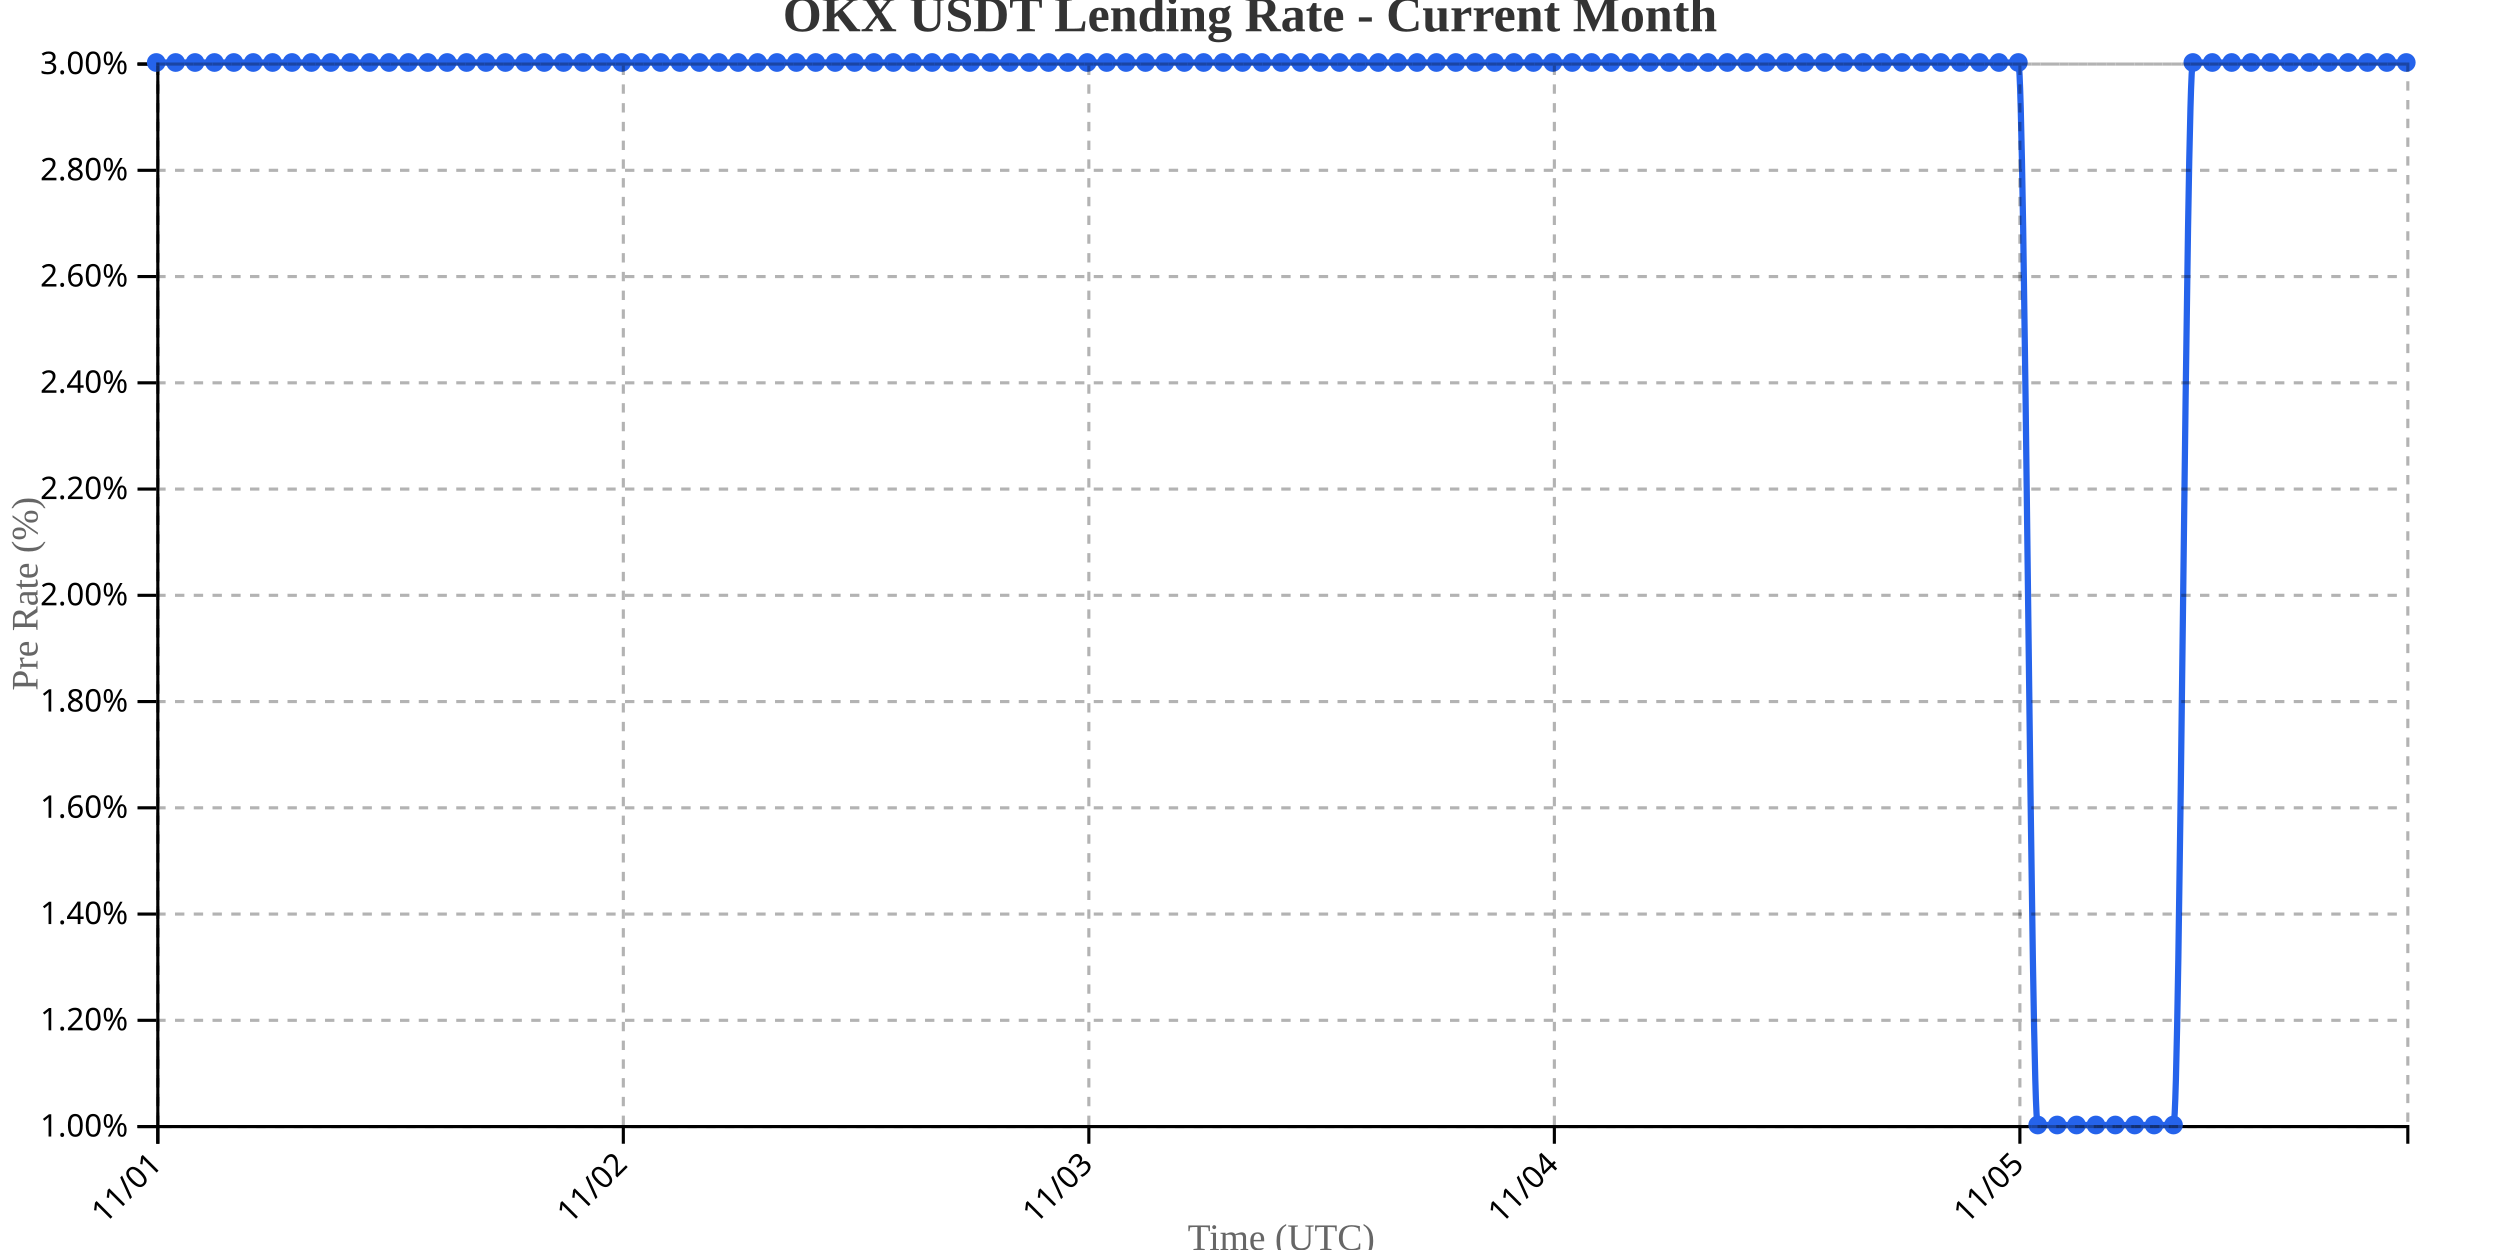
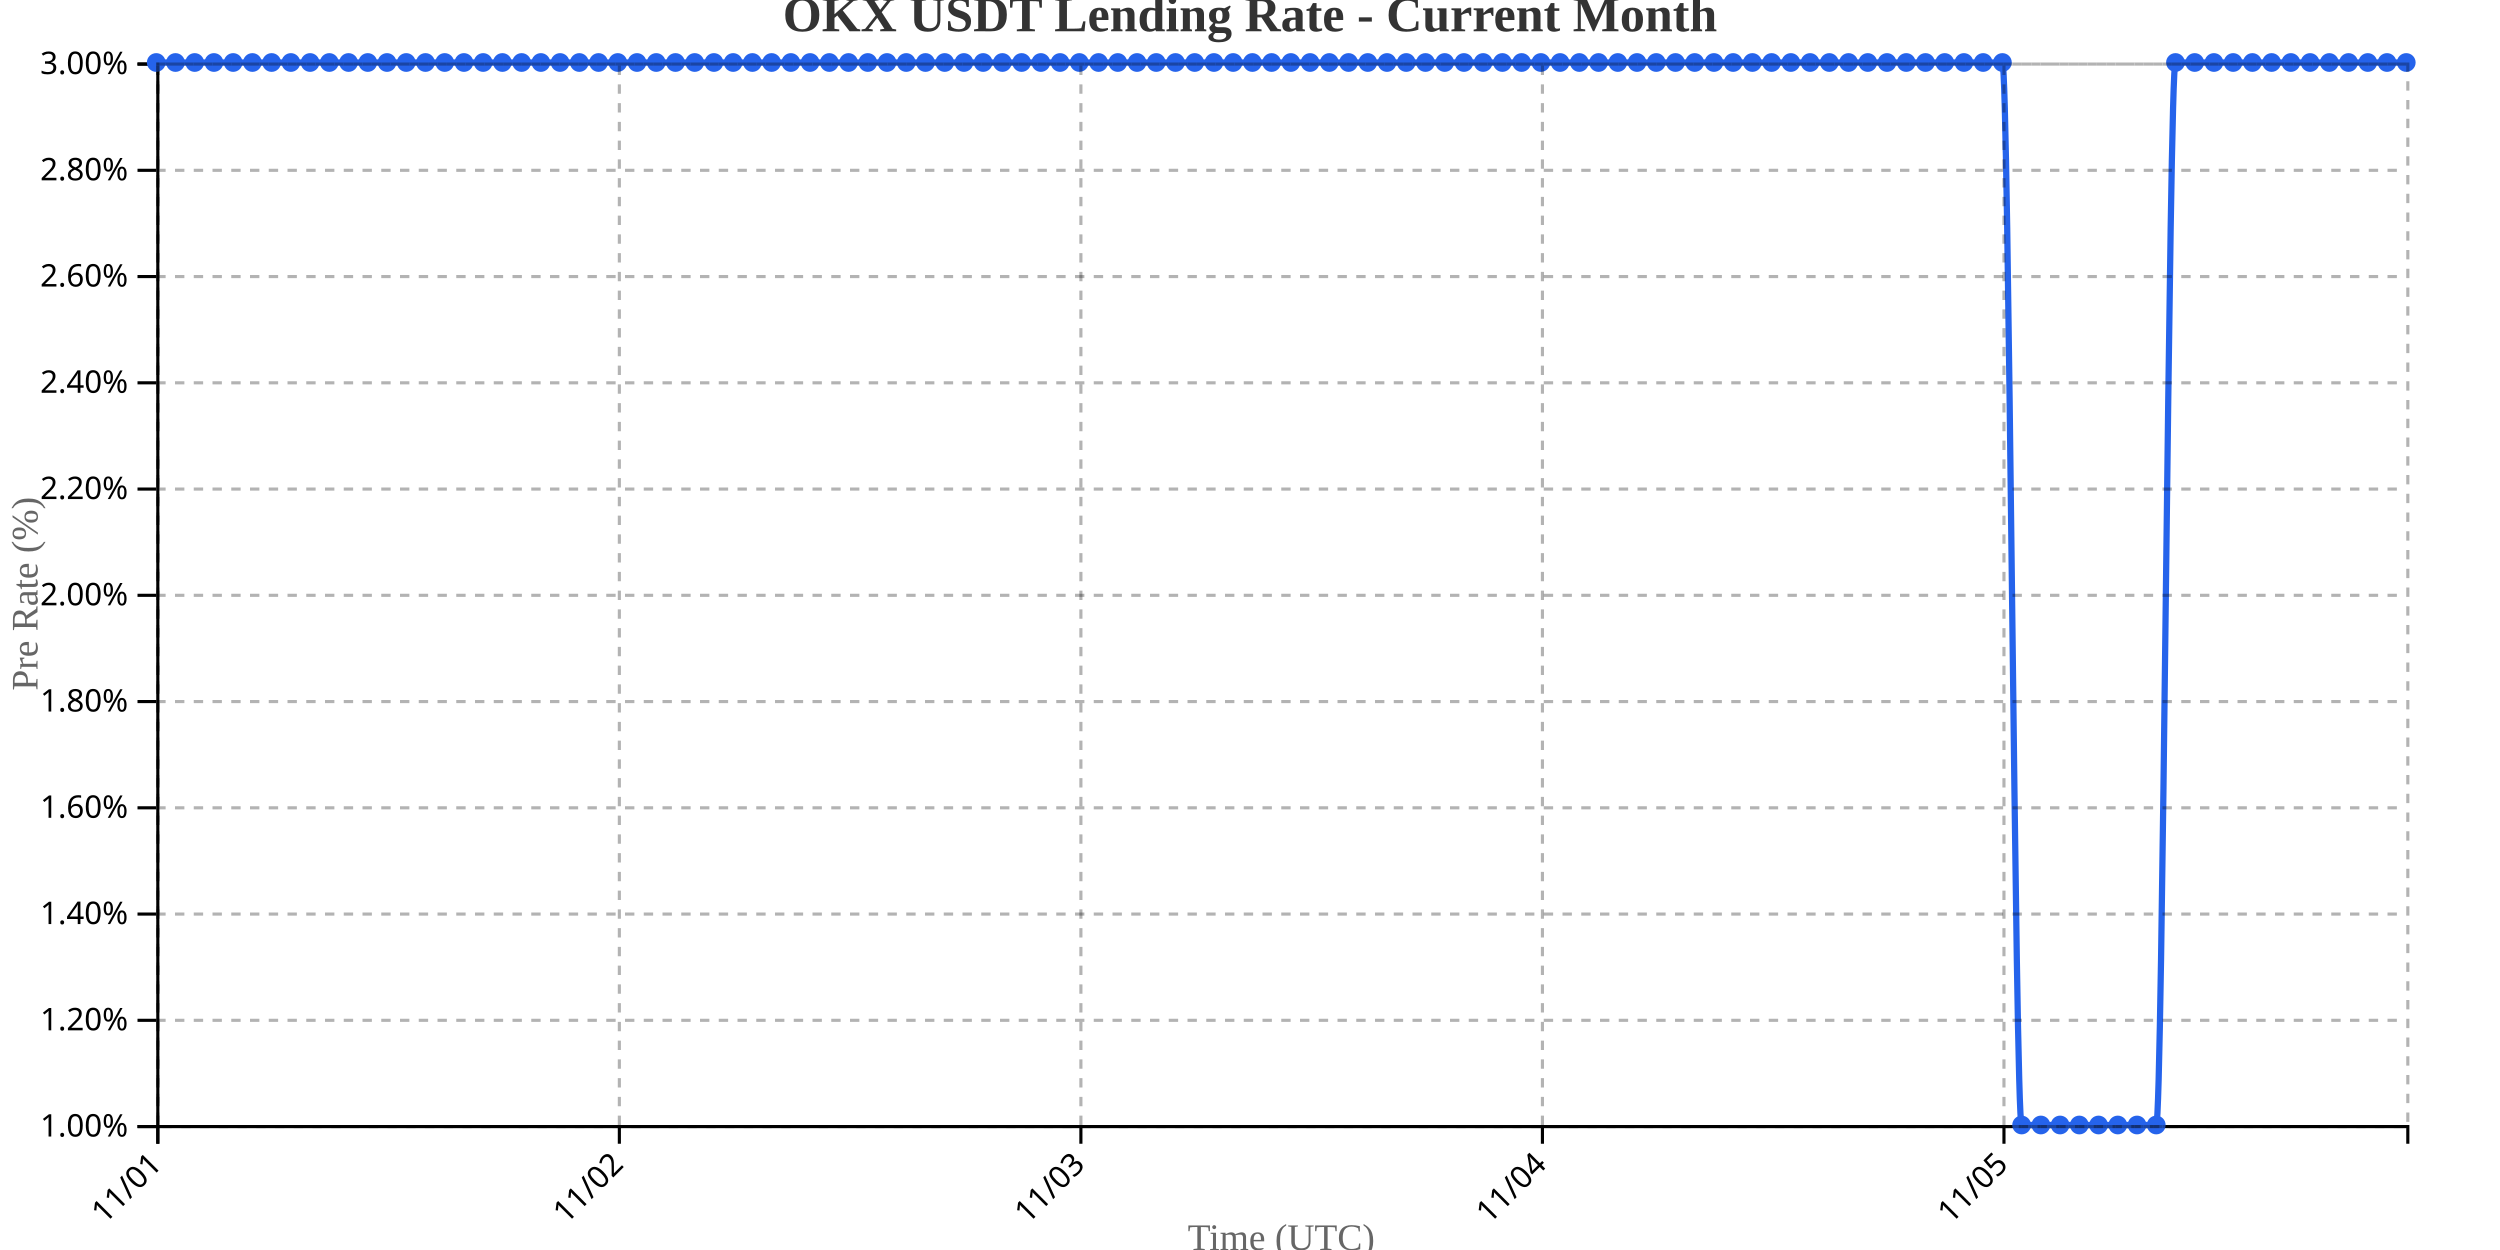
<svg xmlns="http://www.w3.org/2000/svg" width="800" height="400">
  <g transform="translate(50,20)">
    <g transform="translate(0,340)" fill="none" font-size="10" font-family="sans-serif" text-anchor="middle">
      <path class="domain" stroke="currentColor" d="M0.5,6V0.5H720.5V6" />
      <g class="tick" opacity="1" transform="translate(0.5,0)">
        <line stroke="currentColor" y2="6" />
        <text fill="currentColor" y="9" dy=".15em" style="text-anchor: end;" dx="-.8em" transform="rotate(-45)">11/01</text>
      </g>
-       <g class="tick" opacity="1" transform="translate(149.4655,0)">
+       <g class="tick" opacity="1" transform="translate(148.1923,0)">
        <line stroke="currentColor" y2="6" />
        <text fill="currentColor" y="9" dy=".15em" style="text-anchor: end;" dx="-.8em" transform="rotate(-45)">11/02</text>
      </g>
-       <g class="tick" opacity="1" transform="translate(298.431,0)">
+       <g class="tick" opacity="1" transform="translate(295.8846,0)">
        <line stroke="currentColor" y2="6" />
        <text fill="currentColor" y="9" dy=".15em" style="text-anchor: end;" dx="-.8em" transform="rotate(-45)">11/03</text>
      </g>
-       <g class="tick" opacity="1" transform="translate(447.3966,0)">
+       <g class="tick" opacity="1" transform="translate(443.5769,0)">
        <line stroke="currentColor" y2="6" />
        <text fill="currentColor" y="9" dy=".15em" style="text-anchor: end;" dx="-.8em" transform="rotate(-45)">11/04</text>
      </g>
-       <g class="tick" opacity="1" transform="translate(596.3621,0)">
+       <g class="tick" opacity="1" transform="translate(591.2692,0)">
        <line stroke="currentColor" y2="6" />
        <text fill="currentColor" y="9" dy=".15em" style="text-anchor: end;" dx="-.8em" transform="rotate(-45)">11/05</text>
      </g>
    </g>
    <g fill="none" font-size="10" font-family="sans-serif" text-anchor="end">
      <path class="domain" stroke="currentColor" d="M-6,340.5H0.5V0.5H-6" />
      <g class="tick" opacity="1" transform="translate(0,340.5)">
        <line stroke="currentColor" x2="-6" />
        <text fill="currentColor" x="-9" dy="0.32em">1.00%</text>
      </g>
      <g class="tick" opacity="1" transform="translate(0,306.5)">
        <line stroke="currentColor" x2="-6" />
        <text fill="currentColor" x="-9" dy="0.32em">1.20%</text>
      </g>
      <g class="tick" opacity="1" transform="translate(0,272.5)">
        <line stroke="currentColor" x2="-6" />
        <text fill="currentColor" x="-9" dy="0.32em">1.40%</text>
      </g>
      <g class="tick" opacity="1" transform="translate(0,238.5)">
        <line stroke="currentColor" x2="-6" />
        <text fill="currentColor" x="-9" dy="0.32em">1.60%</text>
      </g>
      <g class="tick" opacity="1" transform="translate(0,204.5)">
        <line stroke="currentColor" x2="-6" />
        <text fill="currentColor" x="-9" dy="0.32em">1.80%</text>
      </g>
      <g class="tick" opacity="1" transform="translate(0,170.5)">
        <line stroke="currentColor" x2="-6" />
        <text fill="currentColor" x="-9" dy="0.32em">2.00%</text>
      </g>
      <g class="tick" opacity="1" transform="translate(0,136.5)">
        <line stroke="currentColor" x2="-6" />
        <text fill="currentColor" x="-9" dy="0.32em">2.20%</text>
      </g>
      <g class="tick" opacity="1" transform="translate(0,102.5)">
        <line stroke="currentColor" x2="-6" />
        <text fill="currentColor" x="-9" dy="0.32em">2.40%</text>
      </g>
      <g class="tick" opacity="1" transform="translate(0,68.5)">
        <line stroke="currentColor" x2="-6" />
        <text fill="currentColor" x="-9" dy="0.32em">2.60%</text>
      </g>
      <g class="tick" opacity="1" transform="translate(0,34.5)">
        <line stroke="currentColor" x2="-6" />
        <text fill="currentColor" x="-9" dy="0.32em">2.80%</text>
      </g>
      <g class="tick" opacity="1" transform="translate(0,0.5)">
        <line stroke="currentColor" x2="-6" />
        <text fill="currentColor" x="-9" dy="0.32em">3.00%</text>
      </g>
    </g>
    <text transform="rotate(-90)" y="-50" x="-170" dy="1em" style="text-anchor: middle; font-size: 12px; fill: #666;">Pre Rate (%)</text>
    <text transform="translate(360, 380)" style="text-anchor: middle; font-size: 12px; fill: #666;">Time (UTC)</text>
-     <path fill="none" stroke="#2563eb" stroke-width="2" d="M0,0C2.069,0,4.138,0,6.207,0C8.276,0,10.345,0,12.414,0C14.483,0,16.552,0,18.621,0C20.69,0,22.759,0,24.828,0C26.897,0,28.966,0,31.034,0C33.103,0,35.172,0,37.241,0C39.31,0,41.379,0,43.448,0C45.517,0,47.586,0,49.655,0C51.724,0,53.793,0,55.862,0C57.931,0,60,0,62.069,0C64.138,0,66.207,0,68.276,0C70.345,0,72.414,0,74.483,0C76.552,0,78.621,0,80.69,0C82.759,0,84.828,0,86.897,0C88.966,0,91.034,0,93.103,0C95.172,0,97.241,0,99.31,0C101.379,0,103.448,0,105.517,0C107.586,0,109.655,0,111.724,0C113.793,0,115.862,0,117.931,0C120,0,122.069,0,124.138,0C126.207,0,128.276,0,130.345,0C132.414,0,134.483,0,136.552,0C138.621,0,140.69,0,142.759,0C144.828,0,146.897,0,148.966,0C151.034,0,153.103,0,155.172,0C157.241,0,159.31,0,161.379,0C163.448,0,165.517,0,167.586,0C169.655,0,171.724,0,173.793,0C175.862,0,177.931,0,180,0C182.069,0,184.138,0,186.207,0C188.276,0,190.345,0,192.414,0C194.483,0,196.552,0,198.621,0C200.69,0,202.759,0,204.828,0C206.897,0,208.966,0,211.034,0C213.103,0,215.172,0,217.241,0C219.31,0,221.379,0,223.448,0C225.517,0,227.586,0,229.655,0C231.724,0,233.793,0,235.862,0C237.931,0,240,0,242.069,0C244.138,0,246.207,0,248.276,0C250.345,0,252.414,0,254.483,0C256.552,0,258.621,0,260.69,0C262.759,0,264.828,0,266.897,0C268.966,0,271.034,0,273.103,0C275.172,0,277.241,0,279.31,0C281.379,0,283.448,0,285.517,0C287.586,0,289.655,0,291.724,0C293.793,0,295.862,0,297.931,0C300,0,302.069,0,304.138,0C306.207,0,308.276,0,310.345,0C312.414,0,314.483,0,316.552,0C318.621,0,320.69,0,322.759,0C324.828,0,326.897,0,328.966,0C331.034,0,333.103,0,335.172,0C337.241,0,339.31,0,341.379,0C343.448,0,345.517,0,347.586,0C349.655,0,351.724,0,353.793,0C355.862,0,357.931,0,360,0C362.069,0,364.138,0,366.207,0C368.276,0,370.345,0,372.414,0C374.483,0,376.552,0,378.621,0C380.69,0,382.759,0,384.828,0C386.897,0,388.966,0,391.034,0C393.103,0,395.172,0,397.241,0C399.31,0,401.379,0,403.448,0C405.517,0,407.586,0,409.655,0C411.724,0,413.793,0,415.862,0C417.931,0,420,0,422.069,0C424.138,0,426.207,0,428.276,0C430.345,0,432.414,0,434.483,0C436.552,0,438.621,0,440.69,0C442.759,0,444.828,0,446.897,0C448.966,0,451.034,0,453.103,0C455.172,0,457.241,0,459.31,0C461.379,0,463.448,0,465.517,0C467.586,0,469.655,0,471.724,0C473.793,0,475.862,0,477.931,0C480,0,482.069,0,484.138,0C486.207,0,488.276,0,490.345,0C492.414,0,494.483,0,496.552,0C498.621,0,500.69,0,502.759,0C504.828,0,506.897,0,508.966,0C511.034,0,513.103,0,515.172,0C517.241,0,519.31,0,521.379,0C523.448,0,525.517,0,527.586,0C529.655,0,531.724,0,533.793,0C535.862,0,537.931,0,540,0C542.069,0,544.138,0,546.207,0C548.276,0,550.345,0,552.414,0C554.483,0,556.552,0,558.621,0C560.69,0,562.759,0,564.828,0C566.897,0,568.966,0,571.034,0C573.103,0,575.172,0,577.241,0C579.31,0,581.379,0,583.448,0C585.517,0,587.586,0,589.655,0C591.724,0,593.793,0,595.862,0C597.931,0,600,340,602.069,340C604.138,340,606.207,340,608.276,340C610.345,340,612.414,340,614.483,340C616.552,340,618.621,340,620.69,340C622.759,340,624.828,340,626.897,340C628.966,340,631.034,340,633.103,340C635.172,340,637.241,340,639.31,340C641.379,340,643.448,340,645.517,340C647.586,340,649.655,0,651.724,0C653.793,0,655.862,0,657.931,0C660,0,662.069,0,664.138,0C666.207,0,668.276,0,670.345,0C672.414,0,674.483,0,676.552,0C678.621,0,680.69,0,682.759,0C684.828,0,686.897,0,688.966,0C691.034,0,693.103,0,695.172,0C697.241,0,699.31,0,701.379,0C703.448,0,705.517,0,707.586,0C709.655,0,711.724,0,713.793,0C715.862,0,717.931,0,720,0" />
+     <path fill="none" stroke="#2563eb" stroke-width="2" d="M0,0C2.051,0,4.103,0,6.154,0C8.205,0,10.256,0,12.308,0C14.359,0,16.41,0,18.462,0C20.513,0,22.564,0,24.615,0C26.667,0,28.718,0,30.769,0C32.821,0,34.872,0,36.923,0C38.974,0,41.026,0,43.077,0C45.128,0,47.179,0,49.231,0C51.282,0,53.333,0,55.385,0C57.436,0,59.487,0,61.538,0C63.59,0,65.641,0,67.692,0C69.744,0,71.795,0,73.846,0C75.897,0,77.949,0,80,0C82.051,0,84.103,0,86.154,0C88.205,0,90.256,0,92.308,0C94.359,0,96.41,0,98.462,0C100.513,0,102.564,0,104.615,0C106.667,0,108.718,0,110.769,0C112.821,0,114.872,0,116.923,0C118.974,0,121.026,0,123.077,0C125.128,0,127.179,0,129.231,0C131.282,0,133.333,0,135.385,0C137.436,0,139.487,0,141.538,0C143.59,0,145.641,0,147.692,0C149.744,0,151.795,0,153.846,0C155.897,0,157.949,0,160,0C162.051,0,164.103,0,166.154,0C168.205,0,170.256,0,172.308,0C174.359,0,176.41,0,178.462,0C180.513,0,182.564,0,184.615,0C186.667,0,188.718,0,190.769,0C192.821,0,194.872,0,196.923,0C198.974,0,201.026,0,203.077,0C205.128,0,207.179,0,209.231,0C211.282,0,213.333,0,215.385,0C217.436,0,219.487,0,221.538,0C223.59,0,225.641,0,227.692,0C229.744,0,231.795,0,233.846,0C235.897,0,237.949,0,240,0C242.051,0,244.103,0,246.154,0C248.205,0,250.256,0,252.308,0C254.359,0,256.41,0,258.462,0C260.513,0,262.564,0,264.615,0C266.667,0,268.718,0,270.769,0C272.821,0,274.872,0,276.923,0C278.974,0,281.026,0,283.077,0C285.128,0,287.179,0,289.231,0C291.282,0,293.333,0,295.385,0C297.436,0,299.487,0,301.538,0C303.59,0,305.641,0,307.692,0C309.744,0,311.795,0,313.846,0C315.897,0,317.949,0,320,0C322.051,0,324.103,0,326.154,0C328.205,0,330.256,0,332.308,0C334.359,0,336.41,0,338.462,0C340.513,0,342.564,0,344.615,0C346.667,0,348.718,0,350.769,0C352.821,0,354.872,0,356.923,0C358.974,0,361.026,0,363.077,0C365.128,0,367.179,0,369.231,0C371.282,0,373.333,0,375.385,0C377.436,0,379.487,0,381.538,0C383.59,0,385.641,0,387.692,0C389.744,0,391.795,0,393.846,0C395.897,0,397.949,0,400,0C402.051,0,404.103,0,406.154,0C408.205,0,410.256,0,412.308,0C414.359,0,416.41,0,418.462,0C420.513,0,422.564,0,424.615,0C426.667,0,428.718,0,430.769,0C432.821,0,434.872,0,436.923,0C438.974,0,441.026,0,443.077,0C445.128,0,447.179,0,449.231,0C451.282,0,453.333,0,455.385,0C457.436,0,459.487,0,461.538,0C463.59,0,465.641,0,467.692,0C469.744,0,471.795,0,473.846,0C475.897,0,477.949,0,480,0C482.051,0,484.103,0,486.154,0C488.205,0,490.256,0,492.308,0C494.359,0,496.41,0,498.462,0C500.513,0,502.564,0,504.615,0C506.667,0,508.718,0,510.769,0C512.821,0,514.872,0,516.923,0C518.974,0,521.026,0,523.077,0C525.128,0,527.179,0,529.231,0C531.282,0,533.333,0,535.385,0C537.436,0,539.487,0,541.538,0C543.59,0,545.641,0,547.692,0C549.744,0,551.795,0,553.846,0C555.897,0,557.949,0,560,0C562.051,0,564.103,0,566.154,0C568.205,0,570.256,0,572.308,0C574.359,0,576.41,0,578.462,0C580.513,0,582.564,0,584.615,0C586.667,0,588.718,0,590.769,0C592.821,0,594.872,340,596.923,340C598.974,340,601.026,340,603.077,340C605.128,340,607.179,340,609.231,340C611.282,340,613.333,340,615.385,340C617.436,340,619.487,340,621.538,340C623.59,340,625.641,340,627.692,340C629.744,340,631.795,340,633.846,340C635.897,340,637.949,340,640,340C642.051,340,644.103,0,646.154,0C648.205,0,650.256,0,652.308,0C654.359,0,656.41,0,658.462,0C660.513,0,662.564,0,664.615,0C666.667,0,668.718,0,670.769,0C672.821,0,674.872,0,676.923,0C678.974,0,681.026,0,683.077,0C685.128,0,687.179,0,689.231,0C691.282,0,693.333,0,695.385,0C697.436,0,699.487,0,701.538,0C703.59,0,705.641,0,707.692,0C709.744,0,711.795,0,713.846,0C715.897,0,717.949,0,720,0" />
    <circle class="dot" cx="0" cy="0" r="3" fill="#2563eb" />
-     <circle class="dot" cx="6.207" cy="0" r="3" fill="#2563eb" />
-     <circle class="dot" cx="12.414" cy="0" r="3" fill="#2563eb" />
-     <circle class="dot" cx="18.621" cy="0" r="3" fill="#2563eb" />
-     <circle class="dot" cx="24.828" cy="0" r="3" fill="#2563eb" />
-     <circle class="dot" cx="31.034" cy="0" r="3" fill="#2563eb" />
-     <circle class="dot" cx="37.241" cy="0" r="3" fill="#2563eb" />
-     <circle class="dot" cx="43.448" cy="0" r="3" fill="#2563eb" />
-     <circle class="dot" cx="49.655" cy="0" r="3" fill="#2563eb" />
-     <circle class="dot" cx="55.862" cy="0" r="3" fill="#2563eb" />
-     <circle class="dot" cx="62.069" cy="0" r="3" fill="#2563eb" />
-     <circle class="dot" cx="68.276" cy="0" r="3" fill="#2563eb" />
-     <circle class="dot" cx="74.483" cy="0" r="3" fill="#2563eb" />
-     <circle class="dot" cx="80.69" cy="0" r="3" fill="#2563eb" />
-     <circle class="dot" cx="86.897" cy="0" r="3" fill="#2563eb" />
-     <circle class="dot" cx="93.103" cy="0" r="3" fill="#2563eb" />
-     <circle class="dot" cx="99.31" cy="0" r="3" fill="#2563eb" />
-     <circle class="dot" cx="105.517" cy="0" r="3" fill="#2563eb" />
-     <circle class="dot" cx="111.724" cy="0" r="3" fill="#2563eb" />
-     <circle class="dot" cx="117.931" cy="0" r="3" fill="#2563eb" />
-     <circle class="dot" cx="124.138" cy="0" r="3" fill="#2563eb" />
-     <circle class="dot" cx="130.345" cy="0" r="3" fill="#2563eb" />
-     <circle class="dot" cx="136.552" cy="0" r="3" fill="#2563eb" />
-     <circle class="dot" cx="142.759" cy="0" r="3" fill="#2563eb" />
-     <circle class="dot" cx="148.966" cy="0" r="3" fill="#2563eb" />
-     <circle class="dot" cx="155.172" cy="0" r="3" fill="#2563eb" />
-     <circle class="dot" cx="161.379" cy="0" r="3" fill="#2563eb" />
-     <circle class="dot" cx="167.586" cy="0" r="3" fill="#2563eb" />
-     <circle class="dot" cx="173.793" cy="0" r="3" fill="#2563eb" />
-     <circle class="dot" cx="180" cy="0" r="3" fill="#2563eb" />
-     <circle class="dot" cx="186.207" cy="0" r="3" fill="#2563eb" />
-     <circle class="dot" cx="192.414" cy="0" r="3" fill="#2563eb" />
-     <circle class="dot" cx="198.621" cy="0" r="3" fill="#2563eb" />
-     <circle class="dot" cx="204.828" cy="0" r="3" fill="#2563eb" />
-     <circle class="dot" cx="211.034" cy="0" r="3" fill="#2563eb" />
-     <circle class="dot" cx="217.241" cy="0" r="3" fill="#2563eb" />
-     <circle class="dot" cx="223.448" cy="0" r="3" fill="#2563eb" />
-     <circle class="dot" cx="229.655" cy="0" r="3" fill="#2563eb" />
-     <circle class="dot" cx="235.862" cy="0" r="3" fill="#2563eb" />
-     <circle class="dot" cx="242.069" cy="0" r="3" fill="#2563eb" />
-     <circle class="dot" cx="248.276" cy="0" r="3" fill="#2563eb" />
-     <circle class="dot" cx="254.483" cy="0" r="3" fill="#2563eb" />
-     <circle class="dot" cx="260.69" cy="0" r="3" fill="#2563eb" />
-     <circle class="dot" cx="266.897" cy="0" r="3" fill="#2563eb" />
-     <circle class="dot" cx="273.103" cy="0" r="3" fill="#2563eb" />
-     <circle class="dot" cx="279.31" cy="0" r="3" fill="#2563eb" />
-     <circle class="dot" cx="285.517" cy="0" r="3" fill="#2563eb" />
-     <circle class="dot" cx="291.724" cy="0" r="3" fill="#2563eb" />
-     <circle class="dot" cx="297.931" cy="0" r="3" fill="#2563eb" />
-     <circle class="dot" cx="304.138" cy="0" r="3" fill="#2563eb" />
-     <circle class="dot" cx="310.345" cy="0" r="3" fill="#2563eb" />
-     <circle class="dot" cx="316.552" cy="0" r="3" fill="#2563eb" />
-     <circle class="dot" cx="322.759" cy="0" r="3" fill="#2563eb" />
-     <circle class="dot" cx="328.966" cy="0" r="3" fill="#2563eb" />
-     <circle class="dot" cx="335.172" cy="0" r="3" fill="#2563eb" />
-     <circle class="dot" cx="341.379" cy="0" r="3" fill="#2563eb" />
-     <circle class="dot" cx="347.586" cy="0" r="3" fill="#2563eb" />
-     <circle class="dot" cx="353.793" cy="0" r="3" fill="#2563eb" />
-     <circle class="dot" cx="360" cy="0" r="3" fill="#2563eb" />
-     <circle class="dot" cx="366.207" cy="0" r="3" fill="#2563eb" />
-     <circle class="dot" cx="372.414" cy="0" r="3" fill="#2563eb" />
-     <circle class="dot" cx="378.621" cy="0" r="3" fill="#2563eb" />
-     <circle class="dot" cx="384.828" cy="0" r="3" fill="#2563eb" />
-     <circle class="dot" cx="391.034" cy="0" r="3" fill="#2563eb" />
-     <circle class="dot" cx="397.241" cy="0" r="3" fill="#2563eb" />
-     <circle class="dot" cx="403.448" cy="0" r="3" fill="#2563eb" />
-     <circle class="dot" cx="409.655" cy="0" r="3" fill="#2563eb" />
-     <circle class="dot" cx="415.862" cy="0" r="3" fill="#2563eb" />
-     <circle class="dot" cx="422.069" cy="0" r="3" fill="#2563eb" />
-     <circle class="dot" cx="428.276" cy="0" r="3" fill="#2563eb" />
-     <circle class="dot" cx="434.483" cy="0" r="3" fill="#2563eb" />
-     <circle class="dot" cx="440.69" cy="0" r="3" fill="#2563eb" />
-     <circle class="dot" cx="446.897" cy="0" r="3" fill="#2563eb" />
-     <circle class="dot" cx="453.103" cy="0" r="3" fill="#2563eb" />
-     <circle class="dot" cx="459.31" cy="0" r="3" fill="#2563eb" />
-     <circle class="dot" cx="465.517" cy="0" r="3" fill="#2563eb" />
-     <circle class="dot" cx="471.724" cy="0" r="3" fill="#2563eb" />
-     <circle class="dot" cx="477.931" cy="0" r="3" fill="#2563eb" />
-     <circle class="dot" cx="484.138" cy="0" r="3" fill="#2563eb" />
-     <circle class="dot" cx="490.345" cy="0" r="3" fill="#2563eb" />
-     <circle class="dot" cx="496.552" cy="0" r="3" fill="#2563eb" />
-     <circle class="dot" cx="502.759" cy="0" r="3" fill="#2563eb" />
-     <circle class="dot" cx="508.966" cy="0" r="3" fill="#2563eb" />
-     <circle class="dot" cx="515.172" cy="0" r="3" fill="#2563eb" />
-     <circle class="dot" cx="521.379" cy="0" r="3" fill="#2563eb" />
-     <circle class="dot" cx="527.586" cy="0" r="3" fill="#2563eb" />
-     <circle class="dot" cx="533.793" cy="0" r="3" fill="#2563eb" />
-     <circle class="dot" cx="540" cy="0" r="3" fill="#2563eb" />
-     <circle class="dot" cx="546.207" cy="0" r="3" fill="#2563eb" />
-     <circle class="dot" cx="552.414" cy="0" r="3" fill="#2563eb" />
-     <circle class="dot" cx="558.621" cy="0" r="3" fill="#2563eb" />
-     <circle class="dot" cx="564.828" cy="0" r="3" fill="#2563eb" />
-     <circle class="dot" cx="571.034" cy="0" r="3" fill="#2563eb" />
-     <circle class="dot" cx="577.241" cy="0" r="3" fill="#2563eb" />
-     <circle class="dot" cx="583.448" cy="0" r="3" fill="#2563eb" />
-     <circle class="dot" cx="589.655" cy="0" r="3" fill="#2563eb" />
-     <circle class="dot" cx="595.862" cy="0" r="3" fill="#2563eb" />
-     <circle class="dot" cx="602.069" cy="340" r="3" fill="#2563eb" />
-     <circle class="dot" cx="608.276" cy="340" r="3" fill="#2563eb" />
-     <circle class="dot" cx="614.483" cy="340" r="3" fill="#2563eb" />
-     <circle class="dot" cx="620.69" cy="340" r="3" fill="#2563eb" />
-     <circle class="dot" cx="626.897" cy="340" r="3" fill="#2563eb" />
-     <circle class="dot" cx="633.103" cy="340" r="3" fill="#2563eb" />
-     <circle class="dot" cx="639.31" cy="340" r="3" fill="#2563eb" />
-     <circle class="dot" cx="645.517" cy="340" r="3" fill="#2563eb" />
-     <circle class="dot" cx="651.724" cy="0" r="3" fill="#2563eb" />
-     <circle class="dot" cx="657.931" cy="0" r="3" fill="#2563eb" />
-     <circle class="dot" cx="664.138" cy="0" r="3" fill="#2563eb" />
-     <circle class="dot" cx="670.345" cy="0" r="3" fill="#2563eb" />
-     <circle class="dot" cx="676.552" cy="0" r="3" fill="#2563eb" />
-     <circle class="dot" cx="682.759" cy="0" r="3" fill="#2563eb" />
-     <circle class="dot" cx="688.966" cy="0" r="3" fill="#2563eb" />
-     <circle class="dot" cx="695.172" cy="0" r="3" fill="#2563eb" />
-     <circle class="dot" cx="701.379" cy="0" r="3" fill="#2563eb" />
-     <circle class="dot" cx="707.586" cy="0" r="3" fill="#2563eb" />
-     <circle class="dot" cx="713.793" cy="0" r="3" fill="#2563eb" />
+     <circle class="dot" cx="6.154" cy="0" r="3" fill="#2563eb" />
+     <circle class="dot" cx="12.308" cy="0" r="3" fill="#2563eb" />
+     <circle class="dot" cx="18.462" cy="0" r="3" fill="#2563eb" />
+     <circle class="dot" cx="24.615" cy="0" r="3" fill="#2563eb" />
+     <circle class="dot" cx="30.769" cy="0" r="3" fill="#2563eb" />
+     <circle class="dot" cx="36.923" cy="0" r="3" fill="#2563eb" />
+     <circle class="dot" cx="43.077" cy="0" r="3" fill="#2563eb" />
+     <circle class="dot" cx="49.231" cy="0" r="3" fill="#2563eb" />
+     <circle class="dot" cx="55.385" cy="0" r="3" fill="#2563eb" />
+     <circle class="dot" cx="61.538" cy="0" r="3" fill="#2563eb" />
+     <circle class="dot" cx="67.692" cy="0" r="3" fill="#2563eb" />
+     <circle class="dot" cx="73.846" cy="0" r="3" fill="#2563eb" />
+     <circle class="dot" cx="80" cy="0" r="3" fill="#2563eb" />
+     <circle class="dot" cx="86.154" cy="0" r="3" fill="#2563eb" />
+     <circle class="dot" cx="92.308" cy="0" r="3" fill="#2563eb" />
+     <circle class="dot" cx="98.462" cy="0" r="3" fill="#2563eb" />
+     <circle class="dot" cx="104.615" cy="0" r="3" fill="#2563eb" />
+     <circle class="dot" cx="110.769" cy="0" r="3" fill="#2563eb" />
+     <circle class="dot" cx="116.923" cy="0" r="3" fill="#2563eb" />
+     <circle class="dot" cx="123.077" cy="0" r="3" fill="#2563eb" />
+     <circle class="dot" cx="129.231" cy="0" r="3" fill="#2563eb" />
+     <circle class="dot" cx="135.385" cy="0" r="3" fill="#2563eb" />
+     <circle class="dot" cx="141.538" cy="0" r="3" fill="#2563eb" />
+     <circle class="dot" cx="147.692" cy="0" r="3" fill="#2563eb" />
+     <circle class="dot" cx="153.846" cy="0" r="3" fill="#2563eb" />
+     <circle class="dot" cx="160" cy="0" r="3" fill="#2563eb" />
+     <circle class="dot" cx="166.154" cy="0" r="3" fill="#2563eb" />
+     <circle class="dot" cx="172.308" cy="0" r="3" fill="#2563eb" />
+     <circle class="dot" cx="178.462" cy="0" r="3" fill="#2563eb" />
+     <circle class="dot" cx="184.615" cy="0" r="3" fill="#2563eb" />
+     <circle class="dot" cx="190.769" cy="0" r="3" fill="#2563eb" />
+     <circle class="dot" cx="196.923" cy="0" r="3" fill="#2563eb" />
+     <circle class="dot" cx="203.077" cy="0" r="3" fill="#2563eb" />
+     <circle class="dot" cx="209.231" cy="0" r="3" fill="#2563eb" />
+     <circle class="dot" cx="215.385" cy="0" r="3" fill="#2563eb" />
+     <circle class="dot" cx="221.538" cy="0" r="3" fill="#2563eb" />
+     <circle class="dot" cx="227.692" cy="0" r="3" fill="#2563eb" />
+     <circle class="dot" cx="233.846" cy="0" r="3" fill="#2563eb" />
+     <circle class="dot" cx="240" cy="0" r="3" fill="#2563eb" />
+     <circle class="dot" cx="246.154" cy="0" r="3" fill="#2563eb" />
+     <circle class="dot" cx="252.308" cy="0" r="3" fill="#2563eb" />
+     <circle class="dot" cx="258.462" cy="0" r="3" fill="#2563eb" />
+     <circle class="dot" cx="264.615" cy="0" r="3" fill="#2563eb" />
+     <circle class="dot" cx="270.769" cy="0" r="3" fill="#2563eb" />
+     <circle class="dot" cx="276.923" cy="0" r="3" fill="#2563eb" />
+     <circle class="dot" cx="283.077" cy="0" r="3" fill="#2563eb" />
+     <circle class="dot" cx="289.231" cy="0" r="3" fill="#2563eb" />
+     <circle class="dot" cx="295.385" cy="0" r="3" fill="#2563eb" />
+     <circle class="dot" cx="301.538" cy="0" r="3" fill="#2563eb" />
+     <circle class="dot" cx="307.692" cy="0" r="3" fill="#2563eb" />
+     <circle class="dot" cx="313.846" cy="0" r="3" fill="#2563eb" />
+     <circle class="dot" cx="320" cy="0" r="3" fill="#2563eb" />
+     <circle class="dot" cx="326.154" cy="0" r="3" fill="#2563eb" />
+     <circle class="dot" cx="332.308" cy="0" r="3" fill="#2563eb" />
+     <circle class="dot" cx="338.462" cy="0" r="3" fill="#2563eb" />
+     <circle class="dot" cx="344.615" cy="0" r="3" fill="#2563eb" />
+     <circle class="dot" cx="350.769" cy="0" r="3" fill="#2563eb" />
+     <circle class="dot" cx="356.923" cy="0" r="3" fill="#2563eb" />
+     <circle class="dot" cx="363.077" cy="0" r="3" fill="#2563eb" />
+     <circle class="dot" cx="369.231" cy="0" r="3" fill="#2563eb" />
+     <circle class="dot" cx="375.385" cy="0" r="3" fill="#2563eb" />
+     <circle class="dot" cx="381.538" cy="0" r="3" fill="#2563eb" />
+     <circle class="dot" cx="387.692" cy="0" r="3" fill="#2563eb" />
+     <circle class="dot" cx="393.846" cy="0" r="3" fill="#2563eb" />
+     <circle class="dot" cx="400" cy="0" r="3" fill="#2563eb" />
+     <circle class="dot" cx="406.154" cy="0" r="3" fill="#2563eb" />
+     <circle class="dot" cx="412.308" cy="0" r="3" fill="#2563eb" />
+     <circle class="dot" cx="418.462" cy="0" r="3" fill="#2563eb" />
+     <circle class="dot" cx="424.615" cy="0" r="3" fill="#2563eb" />
+     <circle class="dot" cx="430.769" cy="0" r="3" fill="#2563eb" />
+     <circle class="dot" cx="436.923" cy="0" r="3" fill="#2563eb" />
+     <circle class="dot" cx="443.077" cy="0" r="3" fill="#2563eb" />
+     <circle class="dot" cx="449.231" cy="0" r="3" fill="#2563eb" />
+     <circle class="dot" cx="455.385" cy="0" r="3" fill="#2563eb" />
+     <circle class="dot" cx="461.538" cy="0" r="3" fill="#2563eb" />
+     <circle class="dot" cx="467.692" cy="0" r="3" fill="#2563eb" />
+     <circle class="dot" cx="473.846" cy="0" r="3" fill="#2563eb" />
+     <circle class="dot" cx="480" cy="0" r="3" fill="#2563eb" />
+     <circle class="dot" cx="486.154" cy="0" r="3" fill="#2563eb" />
+     <circle class="dot" cx="492.308" cy="0" r="3" fill="#2563eb" />
+     <circle class="dot" cx="498.462" cy="0" r="3" fill="#2563eb" />
+     <circle class="dot" cx="504.615" cy="0" r="3" fill="#2563eb" />
+     <circle class="dot" cx="510.769" cy="0" r="3" fill="#2563eb" />
+     <circle class="dot" cx="516.923" cy="0" r="3" fill="#2563eb" />
+     <circle class="dot" cx="523.077" cy="0" r="3" fill="#2563eb" />
+     <circle class="dot" cx="529.231" cy="0" r="3" fill="#2563eb" />
+     <circle class="dot" cx="535.385" cy="0" r="3" fill="#2563eb" />
+     <circle class="dot" cx="541.538" cy="0" r="3" fill="#2563eb" />
+     <circle class="dot" cx="547.692" cy="0" r="3" fill="#2563eb" />
+     <circle class="dot" cx="553.846" cy="0" r="3" fill="#2563eb" />
+     <circle class="dot" cx="560" cy="0" r="3" fill="#2563eb" />
+     <circle class="dot" cx="566.154" cy="0" r="3" fill="#2563eb" />
+     <circle class="dot" cx="572.308" cy="0" r="3" fill="#2563eb" />
+     <circle class="dot" cx="578.462" cy="0" r="3" fill="#2563eb" />
+     <circle class="dot" cx="584.615" cy="0" r="3" fill="#2563eb" />
+     <circle class="dot" cx="590.769" cy="0" r="3" fill="#2563eb" />
+     <circle class="dot" cx="596.923" cy="340" r="3" fill="#2563eb" />
+     <circle class="dot" cx="603.077" cy="340" r="3" fill="#2563eb" />
+     <circle class="dot" cx="609.231" cy="340" r="3" fill="#2563eb" />
+     <circle class="dot" cx="615.385" cy="340" r="3" fill="#2563eb" />
+     <circle class="dot" cx="621.538" cy="340" r="3" fill="#2563eb" />
+     <circle class="dot" cx="627.692" cy="340" r="3" fill="#2563eb" />
+     <circle class="dot" cx="633.846" cy="340" r="3" fill="#2563eb" />
+     <circle class="dot" cx="640" cy="340" r="3" fill="#2563eb" />
+     <circle class="dot" cx="646.154" cy="0" r="3" fill="#2563eb" />
+     <circle class="dot" cx="652.308" cy="0" r="3" fill="#2563eb" />
+     <circle class="dot" cx="658.462" cy="0" r="3" fill="#2563eb" />
+     <circle class="dot" cx="664.615" cy="0" r="3" fill="#2563eb" />
+     <circle class="dot" cx="670.769" cy="0" r="3" fill="#2563eb" />
+     <circle class="dot" cx="676.923" cy="0" r="3" fill="#2563eb" />
+     <circle class="dot" cx="683.077" cy="0" r="3" fill="#2563eb" />
+     <circle class="dot" cx="689.231" cy="0" r="3" fill="#2563eb" />
+     <circle class="dot" cx="695.385" cy="0" r="3" fill="#2563eb" />
+     <circle class="dot" cx="701.538" cy="0" r="3" fill="#2563eb" />
+     <circle class="dot" cx="707.692" cy="0" r="3" fill="#2563eb" />
+     <circle class="dot" cx="713.846" cy="0" r="3" fill="#2563eb" />
    <circle class="dot" cx="720" cy="0" r="3" fill="#2563eb" />
    <g class="grid" transform="translate(0,340)" fill="none" font-size="10" font-family="sans-serif" text-anchor="middle" style="stroke-dasharray: 3,3; opacity: 0.3;">
      <path class="domain" stroke="currentColor" d="M0.5,-340V0.5H720.5V-340" />
      <g class="tick" opacity="1" transform="translate(0.5,0)">
        <line stroke="currentColor" y2="-340" />
        <text fill="currentColor" y="3" dy="0.71em" />
      </g>
-       <g class="tick" opacity="1" transform="translate(149.4655,0)">
-         <line stroke="currentColor" y2="-340" />
-         <text fill="currentColor" y="3" dy="0.71em" />
-       </g>
-       <g class="tick" opacity="1" transform="translate(298.431,0)">
-         <line stroke="currentColor" y2="-340" />
-         <text fill="currentColor" y="3" dy="0.71em" />
-       </g>
-       <g class="tick" opacity="1" transform="translate(447.3966,0)">
-         <line stroke="currentColor" y2="-340" />
-         <text fill="currentColor" y="3" dy="0.71em" />
-       </g>
-       <g class="tick" opacity="1" transform="translate(596.3621,0)">
+       <g class="tick" opacity="1" transform="translate(148.1923,0)">
+         <line stroke="currentColor" y2="-340" />
+         <text fill="currentColor" y="3" dy="0.71em" />
+       </g>
+       <g class="tick" opacity="1" transform="translate(295.8846,0)">
+         <line stroke="currentColor" y2="-340" />
+         <text fill="currentColor" y="3" dy="0.71em" />
+       </g>
+       <g class="tick" opacity="1" transform="translate(443.5769,0)">
+         <line stroke="currentColor" y2="-340" />
+         <text fill="currentColor" y="3" dy="0.71em" />
+       </g>
+       <g class="tick" opacity="1" transform="translate(591.2692,0)">
        <line stroke="currentColor" y2="-340" />
        <text fill="currentColor" y="3" dy="0.71em" />
      </g>
    </g>
    <g class="grid" fill="none" font-size="10" font-family="sans-serif" text-anchor="end" style="stroke-dasharray: 3,3; opacity: 0.3;">
      <path class="domain" stroke="currentColor" d="M720,340.5H0.5V0.5H720" />
      <g class="tick" opacity="1" transform="translate(0,340.5)">
        <line stroke="currentColor" x2="720" />
        <text fill="currentColor" x="-3" dy="0.32em" />
      </g>
      <g class="tick" opacity="1" transform="translate(0,306.5)">
        <line stroke="currentColor" x2="720" />
        <text fill="currentColor" x="-3" dy="0.32em" />
      </g>
      <g class="tick" opacity="1" transform="translate(0,272.5)">
        <line stroke="currentColor" x2="720" />
        <text fill="currentColor" x="-3" dy="0.32em" />
      </g>
      <g class="tick" opacity="1" transform="translate(0,238.5)">
        <line stroke="currentColor" x2="720" />
        <text fill="currentColor" x="-3" dy="0.32em" />
      </g>
      <g class="tick" opacity="1" transform="translate(0,204.5)">
        <line stroke="currentColor" x2="720" />
        <text fill="currentColor" x="-3" dy="0.32em" />
      </g>
      <g class="tick" opacity="1" transform="translate(0,170.5)">
        <line stroke="currentColor" x2="720" />
        <text fill="currentColor" x="-3" dy="0.32em" />
      </g>
      <g class="tick" opacity="1" transform="translate(0,136.5)">
        <line stroke="currentColor" x2="720" />
        <text fill="currentColor" x="-3" dy="0.32em" />
      </g>
      <g class="tick" opacity="1" transform="translate(0,102.5)">
        <line stroke="currentColor" x2="720" />
        <text fill="currentColor" x="-3" dy="0.32em" />
      </g>
      <g class="tick" opacity="1" transform="translate(0,68.5)">
        <line stroke="currentColor" x2="720" />
        <text fill="currentColor" x="-3" dy="0.32em" />
      </g>
      <g class="tick" opacity="1" transform="translate(0,34.5)">
        <line stroke="currentColor" x2="720" />
        <text fill="currentColor" x="-3" dy="0.32em" />
      </g>
      <g class="tick" opacity="1" transform="translate(0,0.5)">
        <line stroke="currentColor" x2="720" />
        <text fill="currentColor" x="-3" dy="0.32em" />
      </g>
    </g>
  </g>
  <text x="400" y="10" text-anchor="middle" style="font-size: 16px; font-weight: bold; fill: #333;">OKX USDT Lending Rate - Current Month</text>
</svg>
